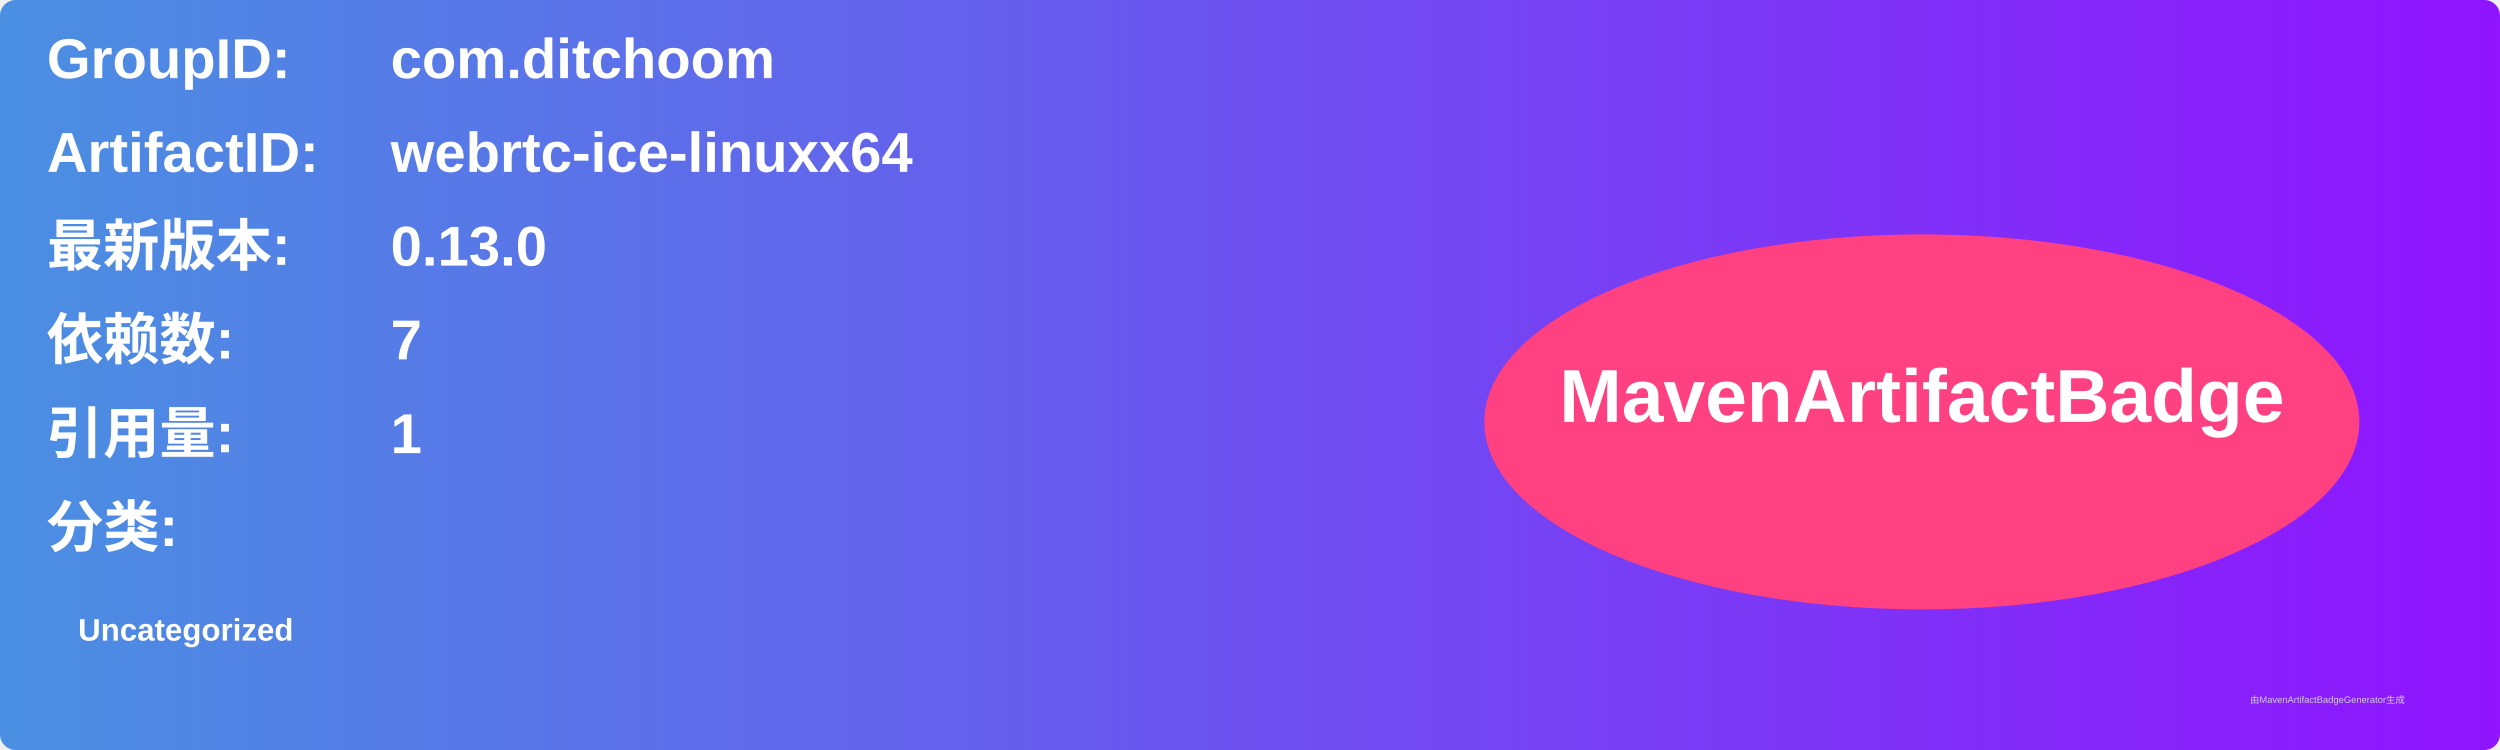
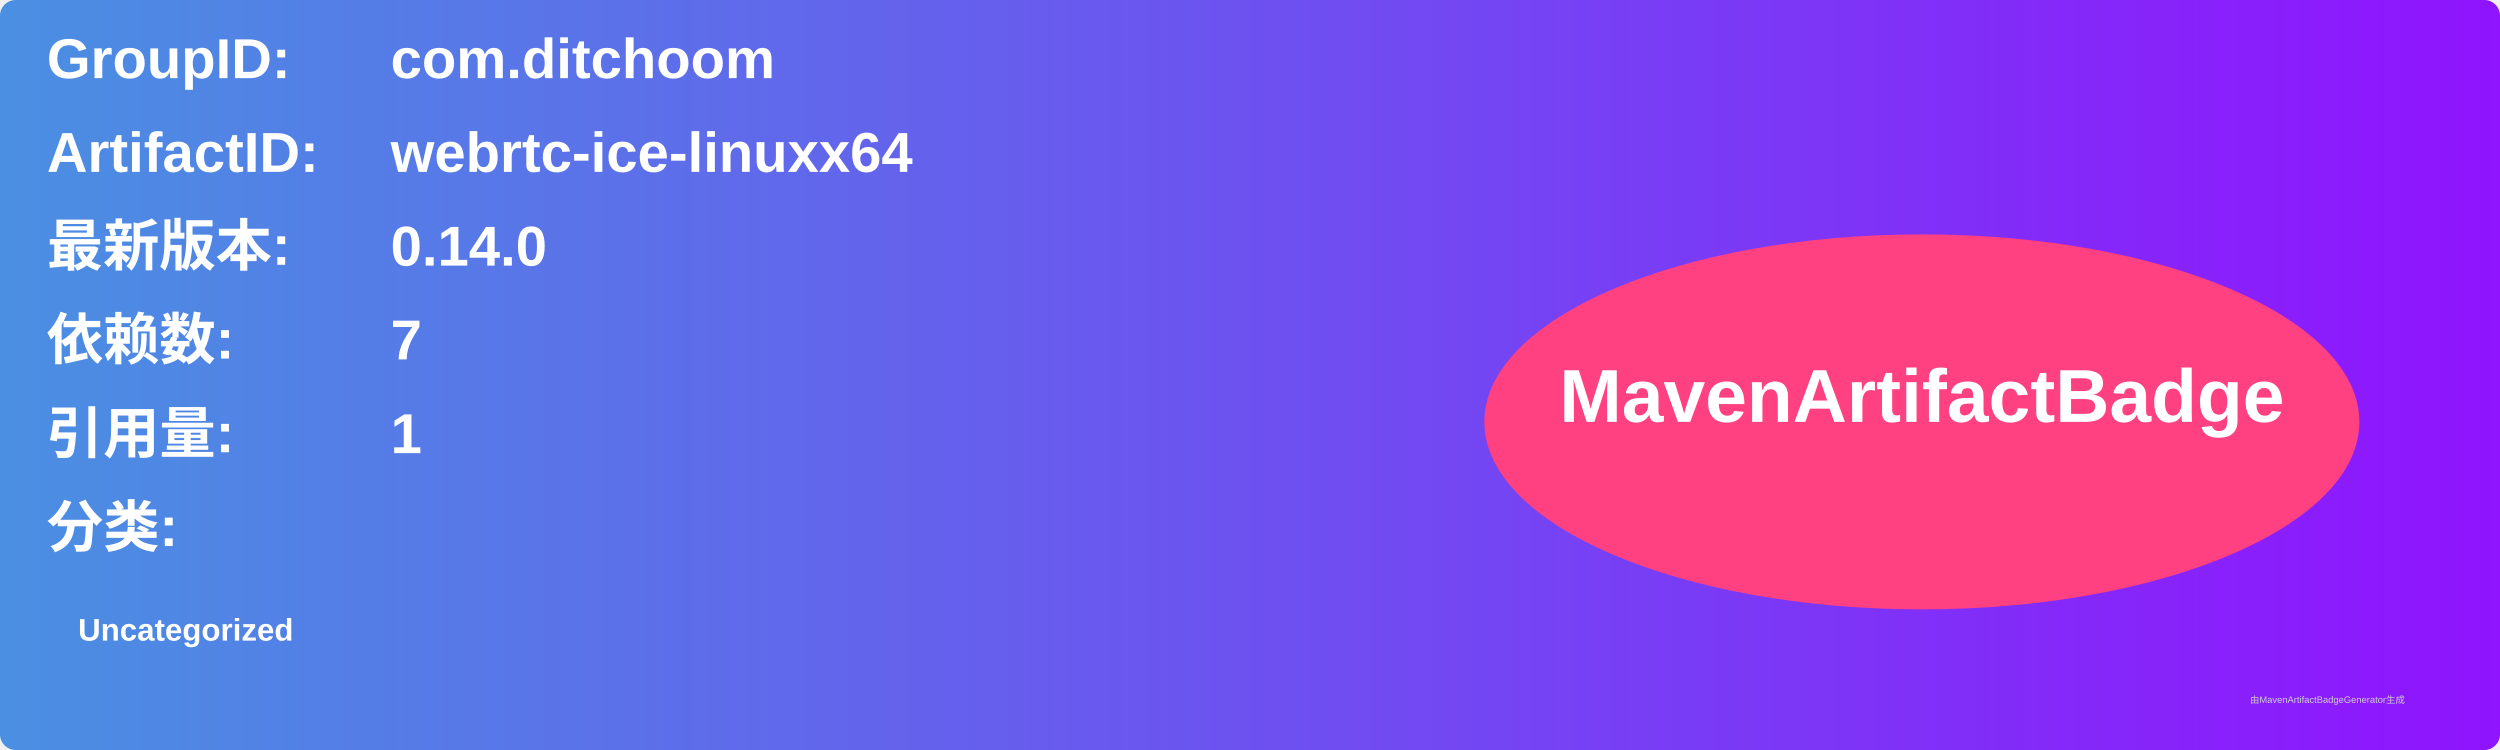
<svg xmlns="http://www.w3.org/2000/svg" width="800" height="240" viewBox="0 0 800 240">
  <linearGradient id="grad" x1="0%" y1="0%" x2="100%" y2="0%">
    <stop offset="0%" stop-color="#4a90e2" />
    <stop offset="100%" stop-color="#9013fe" />
  </linearGradient>
  <rect width="100%" height="100%" rx="5" ry="5" fill="url(#grad)" />
  <g transform="translate(15, 15)">
    <text x="0" y="10" font-family="Arial" font-size="18" fill="white" font-weight="bold" width="260">GroupID:</text>
    <text x="110" y="10" font-family="Arial" font-size="18" fill="white" font-weight="bold" width="460">com.ditchoom</text>
    <text x="0" y="40" font-family="Arial" font-size="18" fill="white" font-weight="bold" width="260">ArtifactID:</text>
    <text x="110" y="40" font-family="Arial" font-size="18" fill="white" font-weight="bold" width="460">webrtc-ice-linuxx64</text>
    <text x="0" y="70" font-family="Arial" font-size="18" fill="white" font-weight="bold">最新版本:</text>
    <text x="110" y="70" font-family="Arial" font-size="18" fill="white" font-weight="bold">
-       <tspan font-weight="bold">0.13.0</tspan>
+       <tspan font-weight="bold">0.14.0</tspan>
    </text>
    <text x="0" y="100" font-family="Arial" font-size="18" fill="white" font-weight="bold">依赖数: </text>
    <text x="110" y="100" font-family="Arial" font-size="18" fill="white">
      <tspan font-weight="bold">7</tspan>
    </text>
    <text x="0" y="130" font-family="Arial" font-size="18" fill="white" font-weight="bold">引用量: </text>
    <text x="110" y="130" font-family="Arial" font-size="18" fill="white">
      <tspan font-weight="bold">1</tspan>
    </text>
    <text x="0" y="160" font-family="Arial" font-size="18" fill="white" font-weight="bold">分类:</text>
    <text x="10" y="190" font-family="Arial" font-size="10" fill="white">
      <tspan font-weight="bold">Uncategorized</tspan>
    </text>
    <ellipse cx="600" cy="120" rx="140" ry="60" fill="#ff4081" />
    <text x="600" y="120" text-anchor="middle" font-family="Arial" font-size="24" fill="white" font-weight="bold">MavenArtifactBadge</text>
  </g>
  <text x="720" y="225" font-family="Arial" font-size="3" fill="#d0d0d0">由MavenArtifactBadgeGenerator生成</text>
</svg>
